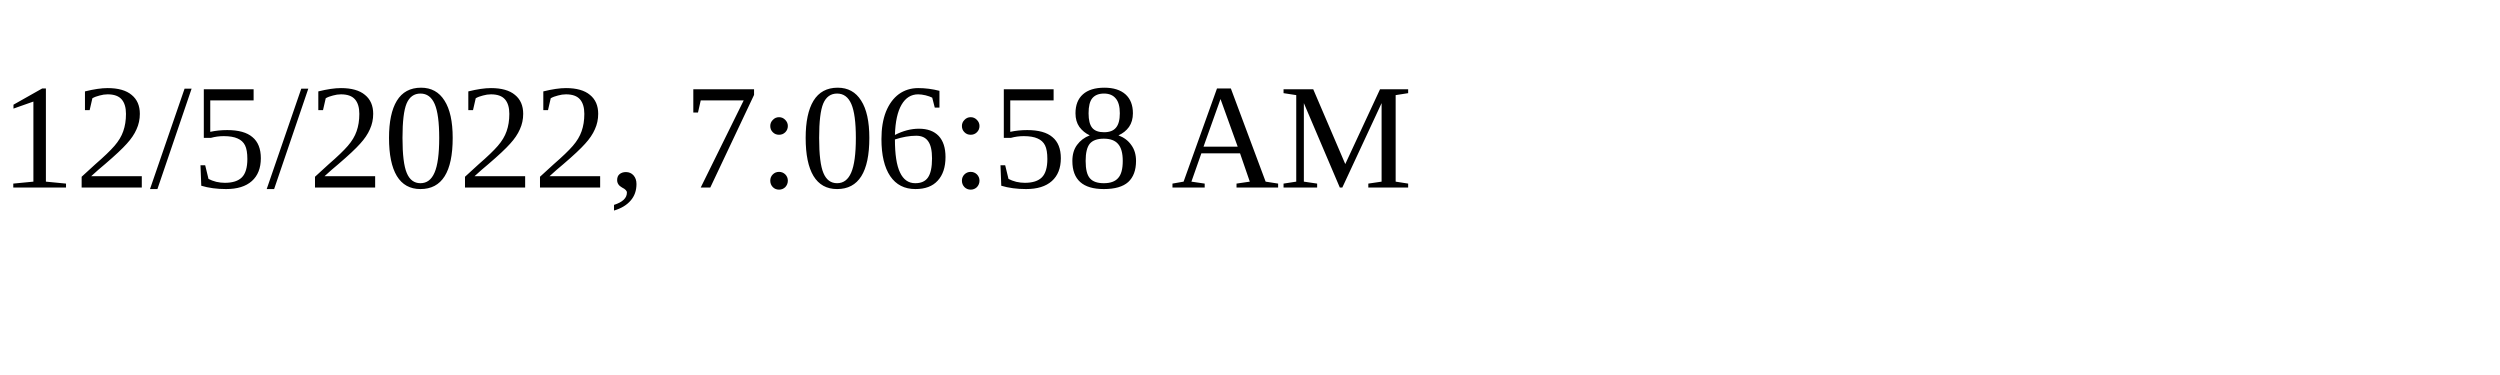
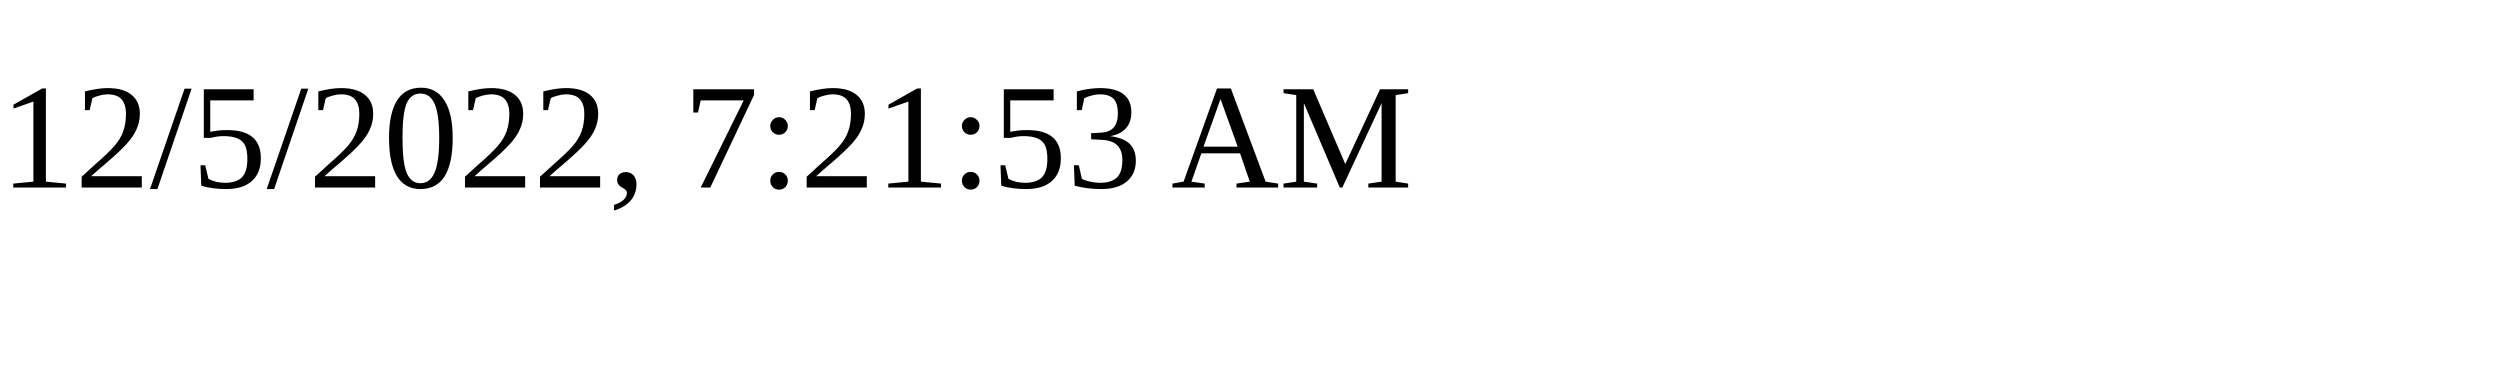
<svg xmlns="http://www.w3.org/2000/svg" height="30" width="200">
-   <text x="0" y="15">12/5/2022, 7:06:58 AM</text>
+   <text x="0" y="15">12/5/2022, 7:21:53 AM</text>
</svg>
